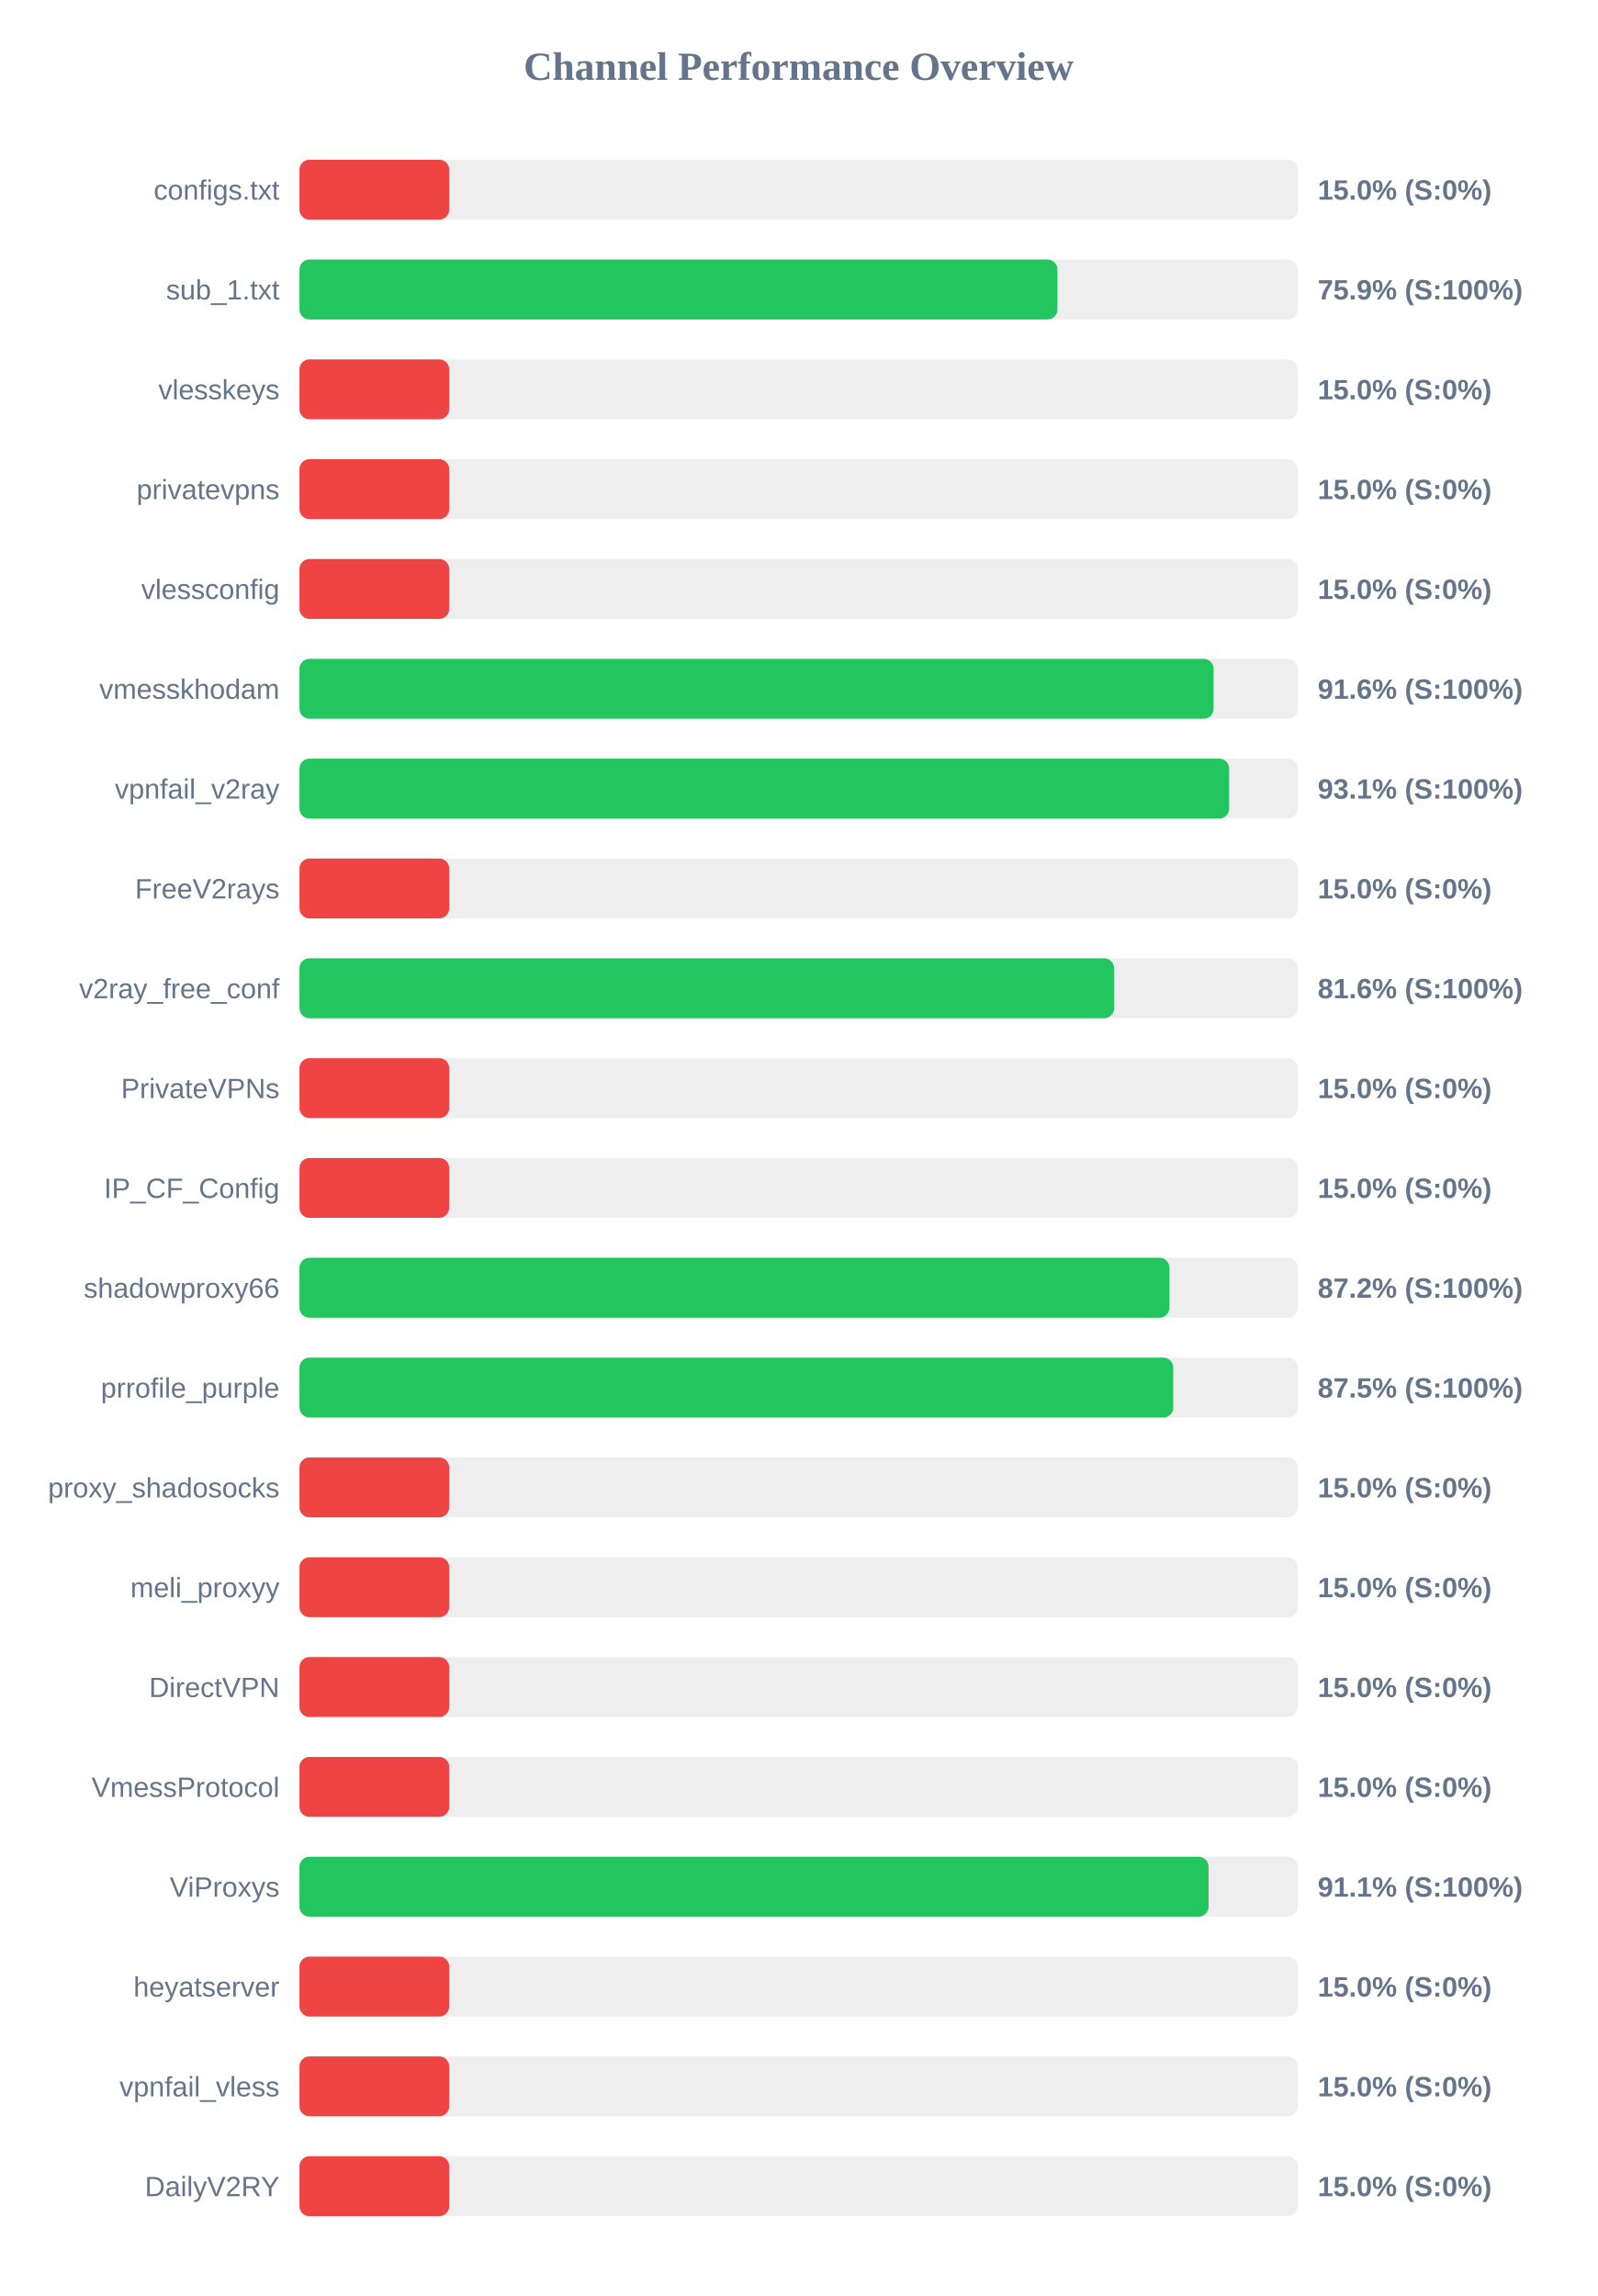
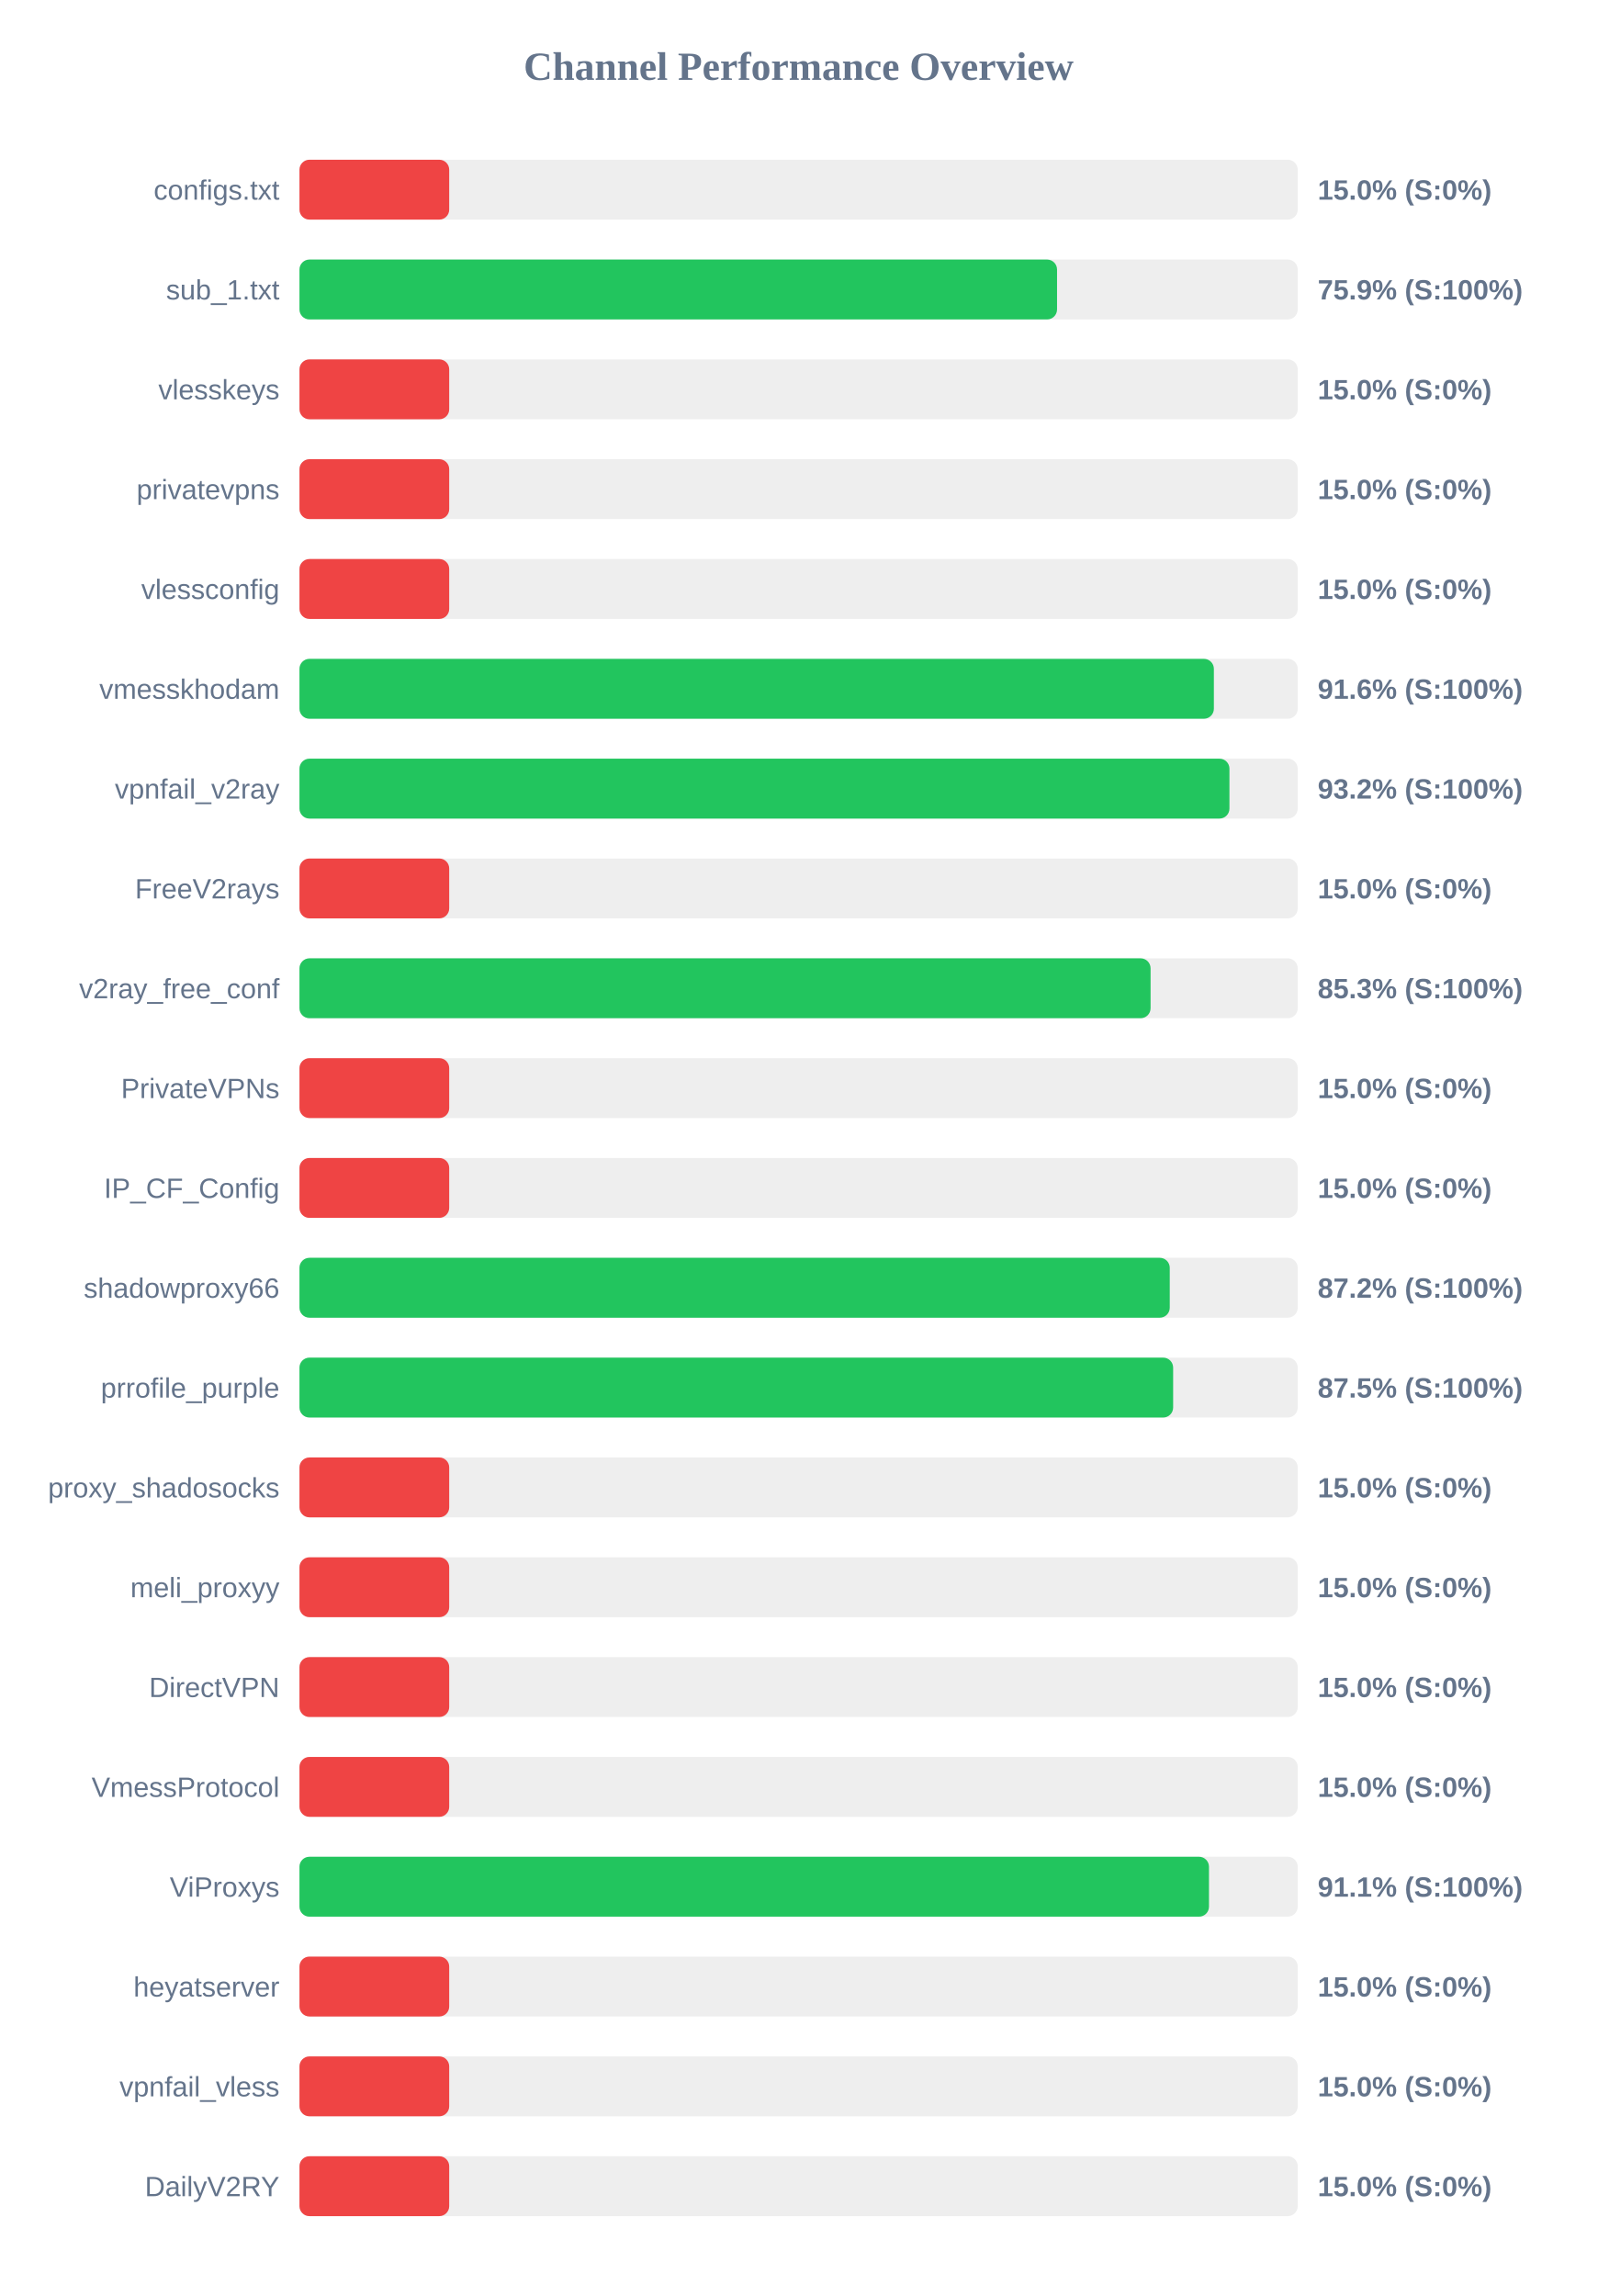
<svg xmlns="http://www.w3.org/2000/svg" width="800" height="1150" version="1.1">
  <style>
        .row { font: 14px Arial; fill: #64748b; }
        .score { font: bold 14px Arial; fill: #64748b; }
    </style>
  <text x="400" y="40" text-anchor="middle" font-size="20px" font-weight="bold" fill="#64748b">Channel Performance Overview</text>
  <rect x="150" y="80" width="500" height="30" fill="#eee" rx="5" />
  <rect x="150" y="80" width="75.0" height="30" fill="#ef4444" rx="5" />
  <text x="140" y="100" text-anchor="end" class="row">configs.txt</text>
  <text x="660" y="100" text-anchor="start" class="score">15.0% (S:0%)</text>
  <rect x="150" y="130" width="500" height="30" fill="#eee" rx="5" />
-   <rect x="150" y="130" width="379.65" height="30" fill="#22c55e" rx="5" />
+   <rect x="150" y="130" width="379.45" height="30" fill="#22c55e" rx="5" />
  <text x="140" y="150" text-anchor="end" class="row">sub_1.txt</text>
  <text x="660" y="150" text-anchor="start" class="score">75.9% (S:100%)</text>
  <rect x="150" y="180" width="500" height="30" fill="#eee" rx="5" />
  <rect x="150" y="180" width="75.0" height="30" fill="#ef4444" rx="5" />
  <text x="140" y="200" text-anchor="end" class="row">vlesskeys</text>
  <text x="660" y="200" text-anchor="start" class="score">15.0% (S:0%)</text>
  <rect x="150" y="230" width="500" height="30" fill="#eee" rx="5" />
  <rect x="150" y="230" width="75.0" height="30" fill="#ef4444" rx="5" />
  <text x="140" y="250" text-anchor="end" class="row">privatevpns</text>
  <text x="660" y="250" text-anchor="start" class="score">15.0% (S:0%)</text>
  <rect x="150" y="280" width="500" height="30" fill="#eee" rx="5" />
  <rect x="150" y="280" width="75.0" height="30" fill="#ef4444" rx="5" />
  <text x="140" y="300" text-anchor="end" class="row">vlessconfig</text>
  <text x="660" y="300" text-anchor="start" class="score">15.0% (S:0%)</text>
  <rect x="150" y="330" width="500" height="30" fill="#eee" rx="5" />
-   <rect x="150" y="330" width="457.85" height="30" fill="#22c55e" rx="5" />
+   <rect x="150" y="330" width="458.0" height="30" fill="#22c55e" rx="5" />
  <text x="140" y="350" text-anchor="end" class="row">vmesskhodam</text>
  <text x="660" y="350" text-anchor="start" class="score">91.6% (S:100%)</text>
  <rect x="150" y="380" width="500" height="30" fill="#eee" rx="5" />
-   <rect x="150" y="380" width="465.65" height="30" fill="#22c55e" rx="5" />
+   <rect x="150" y="380" width="465.8" height="30" fill="#22c55e" rx="5" />
  <text x="140" y="400" text-anchor="end" class="row">vpnfail_v2ray</text>
-   <text x="660" y="400" text-anchor="start" class="score">93.1% (S:100%)</text>
+   <text x="660" y="400" text-anchor="start" class="score">93.2% (S:100%)</text>
  <rect x="150" y="430" width="500" height="30" fill="#eee" rx="5" />
  <rect x="150" y="430" width="75.0" height="30" fill="#ef4444" rx="5" />
  <text x="140" y="450" text-anchor="end" class="row">FreeV2rays</text>
  <text x="660" y="450" text-anchor="start" class="score">15.0% (S:0%)</text>
  <rect x="150" y="480" width="500" height="30" fill="#eee" rx="5" />
-   <rect x="150" y="480" width="408.05" height="30" fill="#22c55e" rx="5" />
+   <rect x="150" y="480" width="426.3" height="30" fill="#22c55e" rx="5" />
  <text x="140" y="500" text-anchor="end" class="row">v2ray_free_conf</text>
-   <text x="660" y="500" text-anchor="start" class="score">81.6% (S:100%)</text>
+   <text x="660" y="500" text-anchor="start" class="score">85.3% (S:100%)</text>
  <rect x="150" y="530" width="500" height="30" fill="#eee" rx="5" />
  <rect x="150" y="530" width="75.0" height="30" fill="#ef4444" rx="5" />
  <text x="140" y="550" text-anchor="end" class="row">PrivateVPNs</text>
  <text x="660" y="550" text-anchor="start" class="score">15.0% (S:0%)</text>
  <rect x="150" y="580" width="500" height="30" fill="#eee" rx="5" />
  <rect x="150" y="580" width="75.0" height="30" fill="#ef4444" rx="5" />
  <text x="140" y="600" text-anchor="end" class="row">IP_CF_Config</text>
  <text x="660" y="600" text-anchor="start" class="score">15.0% (S:0%)</text>
  <rect x="150" y="630" width="500" height="30" fill="#eee" rx="5" />
-   <rect x="150" y="630" width="435.75" height="30" fill="#22c55e" rx="5" />
+   <rect x="150" y="630" width="435.9" height="30" fill="#22c55e" rx="5" />
  <text x="140" y="650" text-anchor="end" class="row">shadowproxy66</text>
  <text x="660" y="650" text-anchor="start" class="score">87.2% (S:100%)</text>
  <rect x="150" y="680" width="500" height="30" fill="#eee" rx="5" />
-   <rect x="150" y="680" width="437.65" height="30" fill="#22c55e" rx="5" />
+   <rect x="150" y="680" width="437.6" height="30" fill="#22c55e" rx="5" />
  <text x="140" y="700" text-anchor="end" class="row">prrofile_purple</text>
  <text x="660" y="700" text-anchor="start" class="score">87.5% (S:100%)</text>
  <rect x="150" y="730" width="500" height="30" fill="#eee" rx="5" />
  <rect x="150" y="730" width="75.0" height="30" fill="#ef4444" rx="5" />
  <text x="140" y="750" text-anchor="end" class="row">proxy_shadosocks</text>
  <text x="660" y="750" text-anchor="start" class="score">15.0% (S:0%)</text>
  <rect x="150" y="780" width="500" height="30" fill="#eee" rx="5" />
  <rect x="150" y="780" width="75.0" height="30" fill="#ef4444" rx="5" />
  <text x="140" y="800" text-anchor="end" class="row">meli_proxyy</text>
  <text x="660" y="800" text-anchor="start" class="score">15.0% (S:0%)</text>
  <rect x="150" y="830" width="500" height="30" fill="#eee" rx="5" />
  <rect x="150" y="830" width="75.0" height="30" fill="#ef4444" rx="5" />
  <text x="140" y="850" text-anchor="end" class="row">DirectVPN</text>
  <text x="660" y="850" text-anchor="start" class="score">15.0% (S:0%)</text>
  <rect x="150" y="880" width="500" height="30" fill="#eee" rx="5" />
  <rect x="150" y="880" width="75.0" height="30" fill="#ef4444" rx="5" />
  <text x="140" y="900" text-anchor="end" class="row">VmessProtocol</text>
  <text x="660" y="900" text-anchor="start" class="score">15.0% (S:0%)</text>
  <rect x="150" y="930" width="500" height="30" fill="#eee" rx="5" />
-   <rect x="150" y="930" width="455.35" height="30" fill="#22c55e" rx="5" />
+   <rect x="150" y="930" width="455.55" height="30" fill="#22c55e" rx="5" />
  <text x="140" y="950" text-anchor="end" class="row">ViProxys</text>
  <text x="660" y="950" text-anchor="start" class="score">91.1% (S:100%)</text>
  <rect x="150" y="980" width="500" height="30" fill="#eee" rx="5" />
  <rect x="150" y="980" width="75.0" height="30" fill="#ef4444" rx="5" />
  <text x="140" y="1000" text-anchor="end" class="row">heyatserver</text>
  <text x="660" y="1000" text-anchor="start" class="score">15.0% (S:0%)</text>
  <rect x="150" y="1030" width="500" height="30" fill="#eee" rx="5" />
  <rect x="150" y="1030" width="75.0" height="30" fill="#ef4444" rx="5" />
  <text x="140" y="1050" text-anchor="end" class="row">vpnfail_vless</text>
  <text x="660" y="1050" text-anchor="start" class="score">15.0% (S:0%)</text>
  <rect x="150" y="1080" width="500" height="30" fill="#eee" rx="5" />
  <rect x="150" y="1080" width="75.0" height="30" fill="#ef4444" rx="5" />
  <text x="140" y="1100" text-anchor="end" class="row">DailyV2RY</text>
  <text x="660" y="1100" text-anchor="start" class="score">15.0% (S:0%)</text>
</svg>
